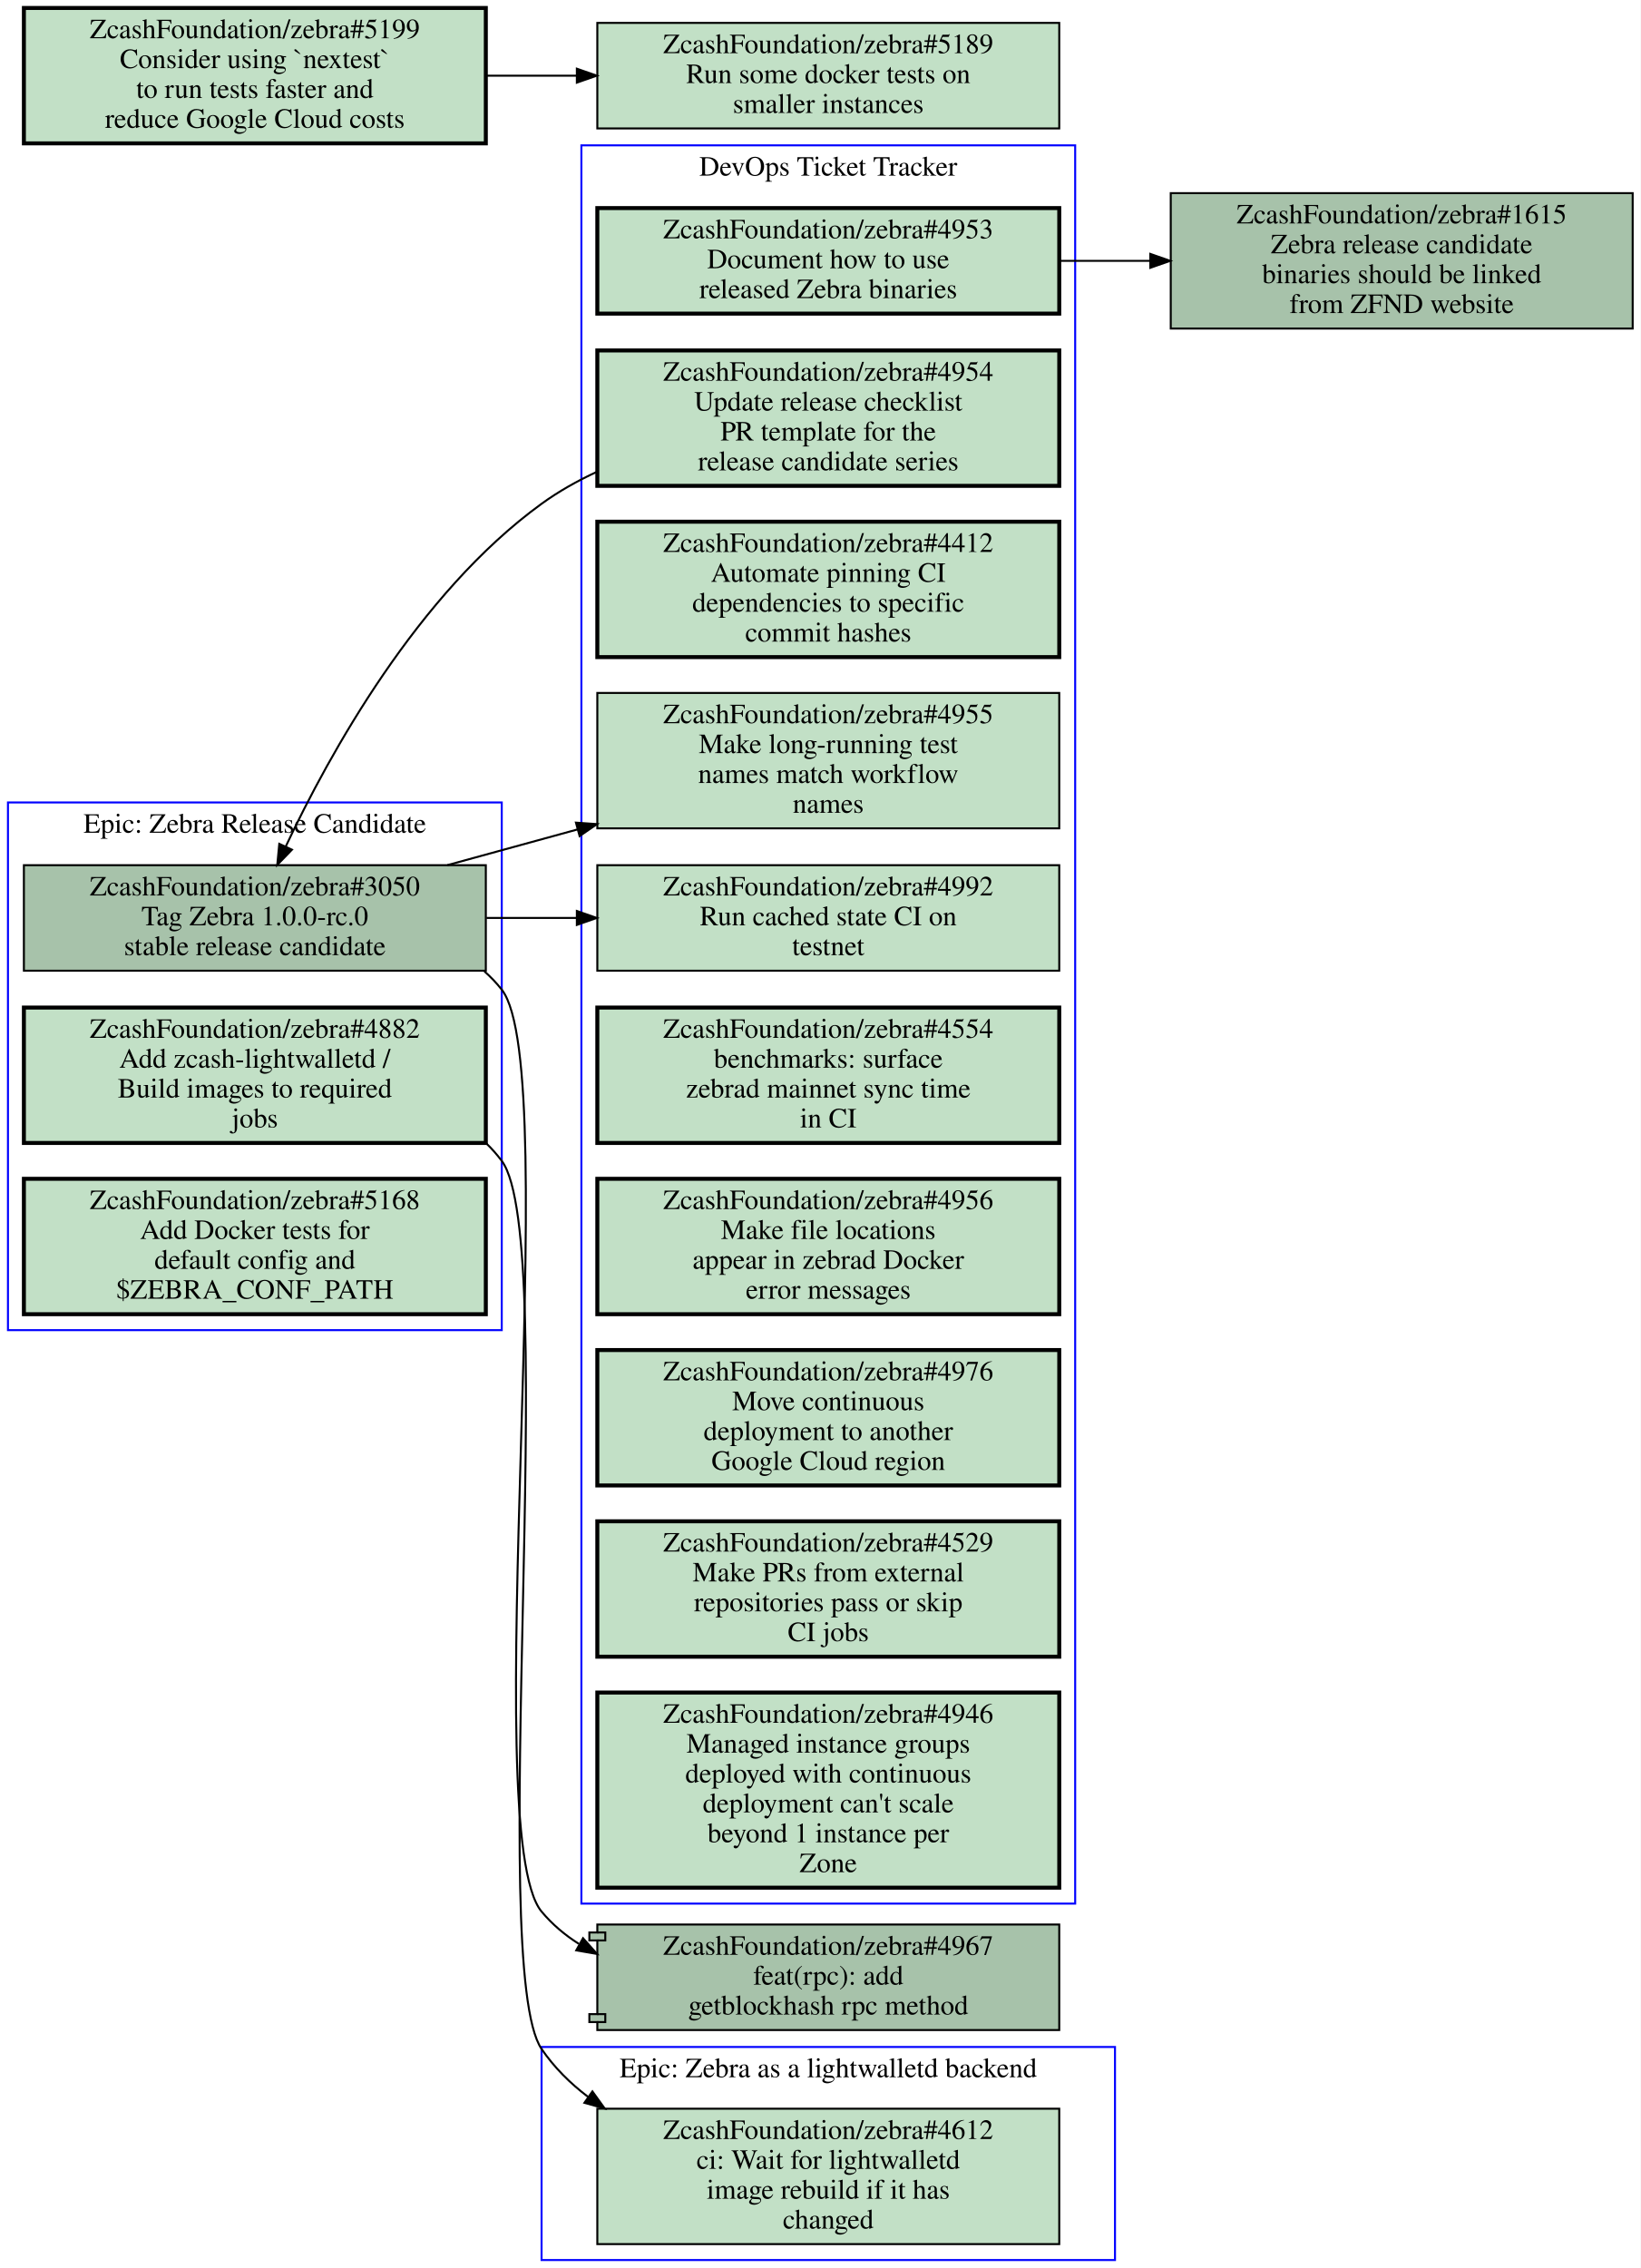
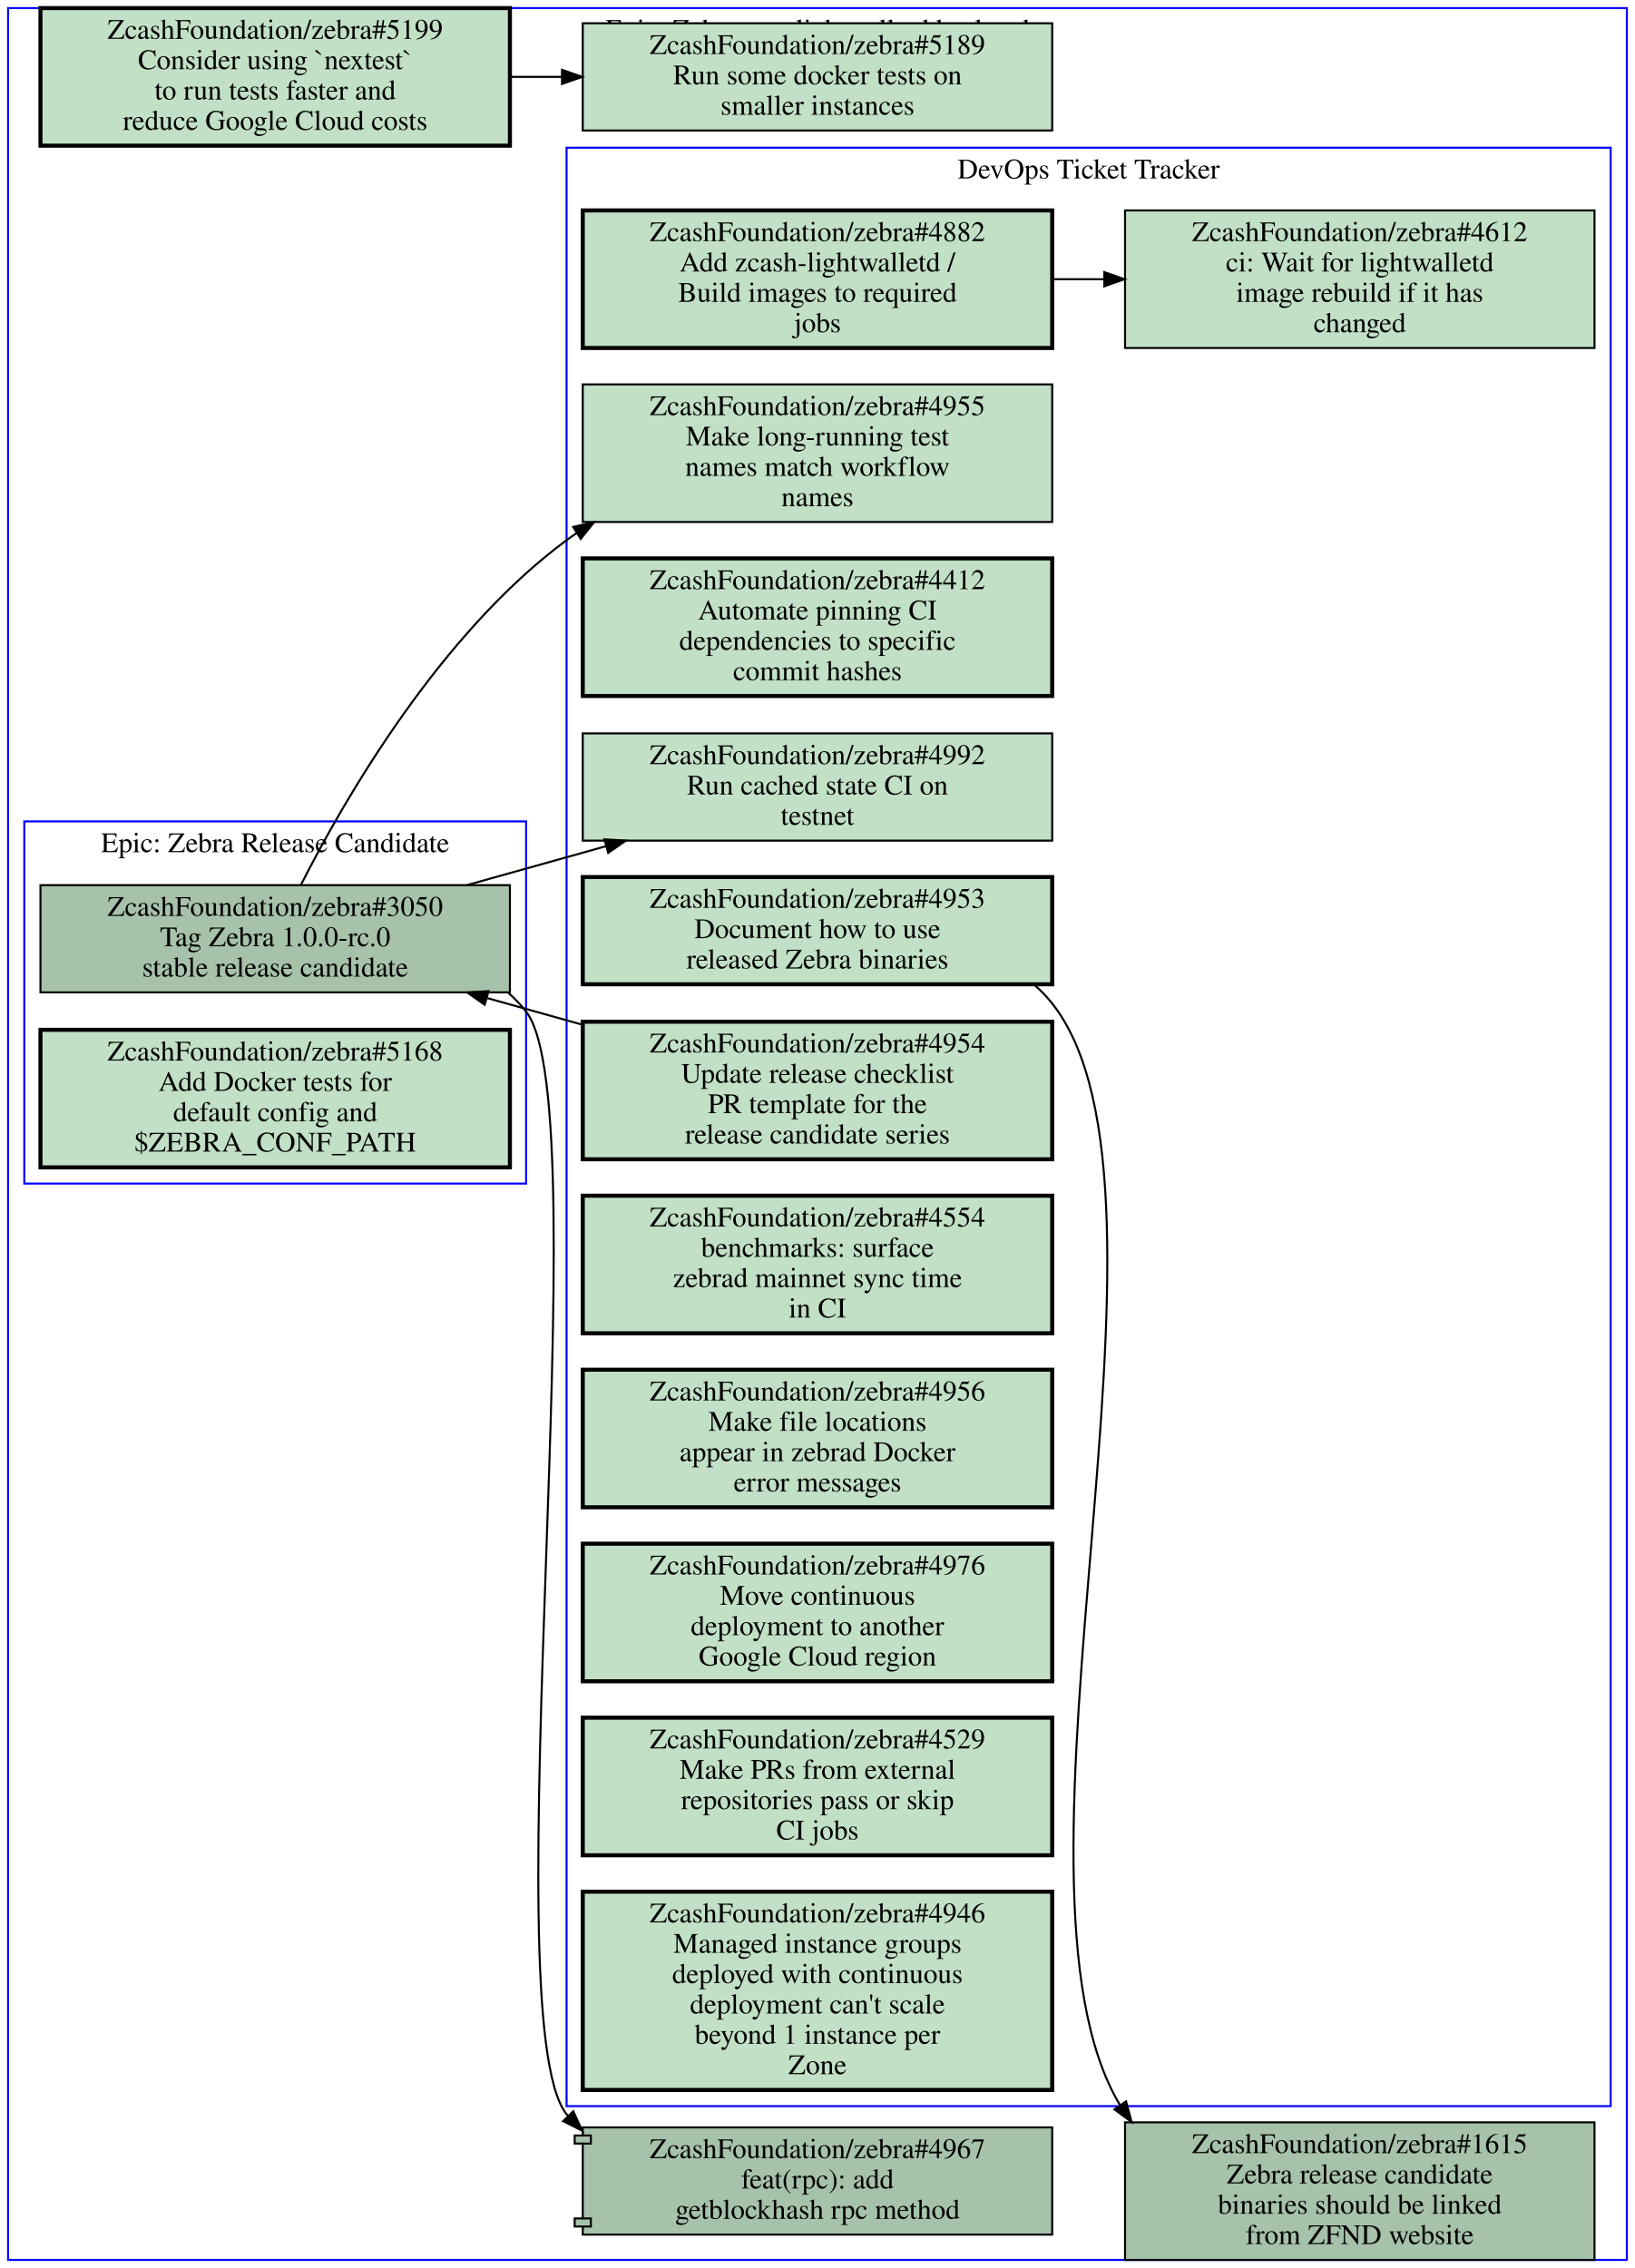
- <svg xmlns="http://www.w3.org/2000/svg" xmlns:xlink="http://www.w3.org/1999/xlink" width="824pt" height="1139pt" viewBox="0.00 0.00 824.00 1139.00">
-   <g id="graph0" class="graph" transform="scale(1 1) rotate(0) translate(4 1135)">
-     <polygon fill="#ffffff" stroke="transparent" points="-4,4 -4,-1135 820,-1135 820,4 -4,4" />
+ <svg xmlns="http://www.w3.org/2000/svg" xmlns:xlink="http://www.w3.org/1999/xlink" width="808pt" height="1121pt" viewBox="0.00 0.00 808.00 1121.00">
+   <g id="graph0" class="graph" transform="scale(1 1) rotate(0) translate(4 1117)">
+     <polygon fill="#ffffff" stroke="transparent" points="-4,4 -4,-1117 804,-1117 804,4 -4,4" />
    <g id="clust1" class="cluster">
-       <polygon fill="none" stroke="#0000ff" points="288,-179 288,-1062 536,-1062 536,-179 288,-179" />
-       <text text-anchor="middle" x="412" y="-1046.8" font-family="Times,serif" font-size="14.00" fill="#000000">DevOps Ticket Tracker</text>
+       <polygon fill="none" stroke="#0000ff" points="8,-532 8,-711 256,-711 256,-532 8,-532" />
+       <text text-anchor="middle" x="132" y="-695.8" font-family="Times,serif" font-size="14.00" fill="#000000">Epic: Zebra Release Candidate</text>
    </g>
    <g id="clust2" class="cluster">
-       <polygon fill="none" stroke="#0000ff" points="0,-467 0,-732 248,-732 248,-467 0,-467" />
-       <text text-anchor="middle" x="124" y="-716.8" font-family="Times,serif" font-size="14.00" fill="#000000">Epic: Zebra Release Candidate</text>
+       <polygon fill="none" stroke="#0000ff" points="276,-76 276,-1044 792,-1044 792,-76 276,-76" />
+       <text text-anchor="middle" x="534" y="-1028.8" font-family="Times,serif" font-size="14.00" fill="#000000">DevOps Ticket Tracker</text>
    </g>
    <g id="clust3" class="cluster">
-       <polygon fill="none" stroke="#0000ff" points="268,0 268,-107 556,-107 556,0 268,0" />
-       <text text-anchor="middle" x="412" y="-91.8" font-family="Times,serif" font-size="14.00" fill="#000000">Epic: Zebra as a lightwalletd backend</text>
+       <polygon fill="none" stroke="#0000ff" points="0,0 0,-1113 800,-1113 800,0 0,0" />
+       <text text-anchor="middle" x="400" y="-1097.8" font-family="Times,serif" font-size="14.00" fill="#000000">Epic: Zebra as a lightwalletd backend</text>
    </g>
    <g id="node1" class="node open">
      <g id="a_node1">
-         <a xlink:href="https://github.com/ZcashFoundation/zebra/issues/4953" xlink:title="ZcashFoundation/zebra#4953&#10;Document how to use&#10;released Zebra binaries" target="_blank">
-           <polygon fill="#c2e0c6" stroke="#000000" stroke-width="2" points="528,-1030.5 296,-1030.5 296,-977.5 528,-977.5 528,-1030.5" />
-           <text text-anchor="middle" x="412" y="-1015.3" font-family="Times,serif" font-size="14.00" fill="#000000">ZcashFoundation/zebra#4953</text>
-           <text text-anchor="middle" x="412" y="-1000.3" font-family="Times,serif" font-size="14.00" fill="#000000">Document how to use</text>
-           <text text-anchor="middle" x="412" y="-985.3" font-family="Times,serif" font-size="14.00" fill="#000000">released Zebra binaries</text>
-         </a>
-       </g>
+         <a xlink:href="https://github.com/ZcashFoundation/zebra/issues/3050" xlink:title="ZcashFoundation/zebra#3050&#10;Tag Zebra 1.0.0-rc.0&#10;stable release candidate" target="_blank">
+           <polygon fill="#a7c2aa" stroke="#000000" points="248,-679.5 16,-679.5 16,-626.5 248,-626.5 248,-679.5" />
+           <text text-anchor="middle" x="132" y="-664.3" font-family="Times,serif" font-size="14.00" fill="#000000">ZcashFoundation/zebra#3050</text>
+           <text text-anchor="middle" x="132" y="-649.3" font-family="Times,serif" font-size="14.00" fill="#000000">Tag Zebra 1.0.0-rc.0</text>
+           <text text-anchor="middle" x="132" y="-634.3" font-family="Times,serif" font-size="14.00" fill="#000000">stable release candidate</text>
+         </a>
+       </g>
+     </g>
+     <g id="node7" class="node open">
+       <g id="a_node7">
+         <a xlink:href="https://github.com/ZcashFoundation/zebra/issues/4955" xlink:title="ZcashFoundation/zebra#4955&#10;Make long-running test&#10;names match workflow&#10;names" target="_blank">
+           <polygon fill="#c2e0c6" stroke="#000000" points="516,-927 284,-927 284,-859 516,-859 516,-927" />
+           <text text-anchor="middle" x="400" y="-911.8" font-family="Times,serif" font-size="14.00" fill="#000000">ZcashFoundation/zebra#4955</text>
+           <text text-anchor="middle" x="400" y="-896.8" font-family="Times,serif" font-size="14.00" fill="#000000">Make long-running test</text>
+           <text text-anchor="middle" x="400" y="-881.8" font-family="Times,serif" font-size="14.00" fill="#000000">names match workflow</text>
+           <text text-anchor="middle" x="400" y="-866.8" font-family="Times,serif" font-size="14.00" fill="#000000">names</text>
+         </a>
+       </g>
+     </g>
+     <g id="edge4" class="edge">
+       <path fill="none" stroke="#000000" d="M144.72,-679.64C166.1,-721.72 213.15,-803.53 276,-850 277.61,-851.19 279.26,-852.36 280.95,-853.49" />
+       <polygon fill="#000000" stroke="#000000" points="279.266,-856.565 289.6,-858.9 282.978,-850.63 279.266,-856.565" />
+     </g>
+     <g id="node9" class="node open">
+       <g id="a_node9">
+         <a xlink:href="https://github.com/ZcashFoundation/zebra/issues/4992" xlink:title="ZcashFoundation/zebra#4992&#10;Run cached state CI on&#10;testnet" target="_blank">
+           <polygon fill="#c2e0c6" stroke="#000000" points="516,-754.5 284,-754.5 284,-701.5 516,-701.5 516,-754.5" />
+           <text text-anchor="middle" x="400" y="-739.3" font-family="Times,serif" font-size="14.00" fill="#000000">ZcashFoundation/zebra#4992</text>
+           <text text-anchor="middle" x="400" y="-724.3" font-family="Times,serif" font-size="14.00" fill="#000000">Run cached state CI on</text>
+           <text text-anchor="middle" x="400" y="-709.3" font-family="Times,serif" font-size="14.00" fill="#000000">testnet</text>
+         </a>
+       </g>
+     </g>
+     <g id="edge5" class="edge">
+       <path fill="none" stroke="#000000" d="M226.86,-679.55C249.03,-685.75 272.76,-692.39 295.33,-698.71" />
+       <polygon fill="#000000" stroke="#000000" points="294.687,-702.164 305.26,-701.49 296.574,-695.424 294.687,-702.164" />
    </g>
    <g id="node16" class="node open">
      <g id="a_node16">
-         <a xlink:href="https://github.com/ZcashFoundation/zebra/issues/1615" xlink:title="ZcashFoundation/zebra#1615&#10;Zebra release candidate&#10;binaries should be linked&#10;from ZFND website" target="_blank">
-           <polygon fill="#a7c2aa" stroke="#000000" points="816,-1038 584,-1038 584,-970 816,-970 816,-1038" />
-           <text text-anchor="middle" x="700" y="-1022.8" font-family="Times,serif" font-size="14.00" fill="#000000">ZcashFoundation/zebra#1615</text>
-           <text text-anchor="middle" x="700" y="-1007.8" font-family="Times,serif" font-size="14.00" fill="#000000">Zebra release candidate</text>
-           <text text-anchor="middle" x="700" y="-992.8" font-family="Times,serif" font-size="14.00" fill="#000000">binaries should be linked</text>
-           <text text-anchor="middle" x="700" y="-977.8" font-family="Times,serif" font-size="14.00" fill="#000000">from ZFND website</text>
-         </a>
-       </g>
-     </g>
-     <g id="edge5" class="edge">
-       <path fill="none" stroke="#000000" d="M528.31,-1004C543.15,-1004 558.4,-1004 573.39,-1004" />
-       <polygon fill="#000000" stroke="#000000" points="573.72,-1007.5 583.72,-1004 573.72,-1000.5 573.72,-1007.5" />
+         <a xlink:href="https://github.com/ZcashFoundation/zebra/pull/4967" xlink:title="ZcashFoundation/zebra#4967&#10;feat(rpc): add&#10;getblockhash rpc method" target="_blank">
+           <polygon fill="#a7c2aa" stroke="#000000" points="516,-65.5 284,-65.5 284,-61.5 280,-61.5 280,-57.5 284,-57.5 284,-20.5 280,-20.5 280,-16.5 284,-16.5 284,-12.5 516,-12.5 516,-65.5" />
+           <polyline fill="none" stroke="#000000" points="284,-61.5 288,-61.5 288,-57.5 284,-57.5 " />
+           <polyline fill="none" stroke="#000000" points="284,-20.5 288,-20.5 288,-16.5 284,-16.5 " />
+           <text text-anchor="middle" x="400" y="-50.3" font-family="Times,serif" font-size="14.00" fill="#000000">ZcashFoundation/zebra#4967</text>
+           <text text-anchor="middle" x="400" y="-35.3" font-family="Times,serif" font-size="14.00" fill="#000000">feat(rpc): add</text>
+           <text text-anchor="middle" x="400" y="-20.3" font-family="Times,serif" font-size="14.00" fill="#000000">getblockhash rpc method</text>
+         </a>
+       </g>
+     </g>
+     <g id="edge6" class="edge">
+       <path fill="none" stroke="#000000" d="M247.32,-626.2C250.47,-623.42 253.38,-620.36 256,-617 293.27,-569.22 238.2,-119.36 276,-72 276.22,-71.723 276.45,-71.447 276.67,-71.174" />
+       <polygon fill="#000000" stroke="#000000" points="279.32,-73.468 283.75,-63.844 274.285,-68.605 279.32,-73.468" />
    </g>
    <g id="node2" class="node open">
      <g id="a_node2">
+         <a xlink:href="https://github.com/ZcashFoundation/zebra/issues/5168" xlink:title="ZcashFoundation/zebra#5168&#10;Add Docker tests for&#10;default config and&#10;$ZEBRA_CONF_PATH" target="_blank">
+           <polygon fill="#c2e0c6" stroke="#000000" stroke-width="2" points="248,-608 16,-608 16,-540 248,-540 248,-608" />
+           <text text-anchor="middle" x="132" y="-592.8" font-family="Times,serif" font-size="14.00" fill="#000000">ZcashFoundation/zebra#5168</text>
+           <text text-anchor="middle" x="132" y="-577.8" font-family="Times,serif" font-size="14.00" fill="#000000">Add Docker tests for</text>
+           <text text-anchor="middle" x="132" y="-562.8" font-family="Times,serif" font-size="14.00" fill="#000000">default config and</text>
+           <text text-anchor="middle" x="132" y="-547.8" font-family="Times,serif" font-size="14.00" fill="#000000">$ZEBRA_CONF_PATH</text>
+         </a>
+       </g>
+     </g>
+     <g id="node3" class="node open">
+       <g id="a_node3">
+         <a xlink:href="https://github.com/ZcashFoundation/zebra/issues/4953" xlink:title="ZcashFoundation/zebra#4953&#10;Document how to use&#10;released Zebra binaries" target="_blank">
+           <polygon fill="#c2e0c6" stroke="#000000" stroke-width="2" points="516,-683.5 284,-683.5 284,-630.5 516,-630.5 516,-683.5" />
+           <text text-anchor="middle" x="400" y="-668.3" font-family="Times,serif" font-size="14.00" fill="#000000">ZcashFoundation/zebra#4953</text>
+           <text text-anchor="middle" x="400" y="-653.3" font-family="Times,serif" font-size="14.00" fill="#000000">Document how to use</text>
+           <text text-anchor="middle" x="400" y="-638.3" font-family="Times,serif" font-size="14.00" fill="#000000">released Zebra binaries</text>
+         </a>
+       </g>
+     </g>
+     <g id="node15" class="node open">
+       <g id="a_node15">
+         <a xlink:href="https://github.com/ZcashFoundation/zebra/issues/1615" xlink:title="ZcashFoundation/zebra#1615&#10;Zebra release candidate&#10;binaries should be linked&#10;from ZFND website" target="_blank">
+           <polygon fill="#a7c2aa" stroke="#000000" points="784,-68 552,-68 552,0 784,0 784,-68" />
+           <text text-anchor="middle" x="668" y="-52.8" font-family="Times,serif" font-size="14.00" fill="#000000">ZcashFoundation/zebra#1615</text>
+           <text text-anchor="middle" x="668" y="-37.8" font-family="Times,serif" font-size="14.00" fill="#000000">Zebra release candidate</text>
+           <text text-anchor="middle" x="668" y="-22.8" font-family="Times,serif" font-size="14.00" fill="#000000">binaries should be linked</text>
+           <text text-anchor="middle" x="668" y="-7.8" font-family="Times,serif" font-size="14.00" fill="#000000">from ZFND website</text>
+         </a>
+       </g>
+     </g>
+     <g id="edge2" class="edge">
+       <path fill="none" stroke="#000000" d="M506.86,-630.48C510.19,-627.63 513.26,-624.48 516,-621 589.7,-527.52 482.97,-187.21 549.47,-76.592" />
+       <polygon fill="#000000" stroke="#000000" points="552.507,-78.351 555.26,-68.12 546.728,-74.401 552.507,-78.351" />
+     </g>
+     <g id="node4" class="node open">
+       <g id="a_node4">
        <a xlink:href="https://github.com/ZcashFoundation/zebra/issues/4954" xlink:title="ZcashFoundation/zebra#4954&#10;Update release checklist&#10;PR template for the&#10;release candidate series" target="_blank">
-           <polygon fill="#c2e0c6" stroke="#000000" stroke-width="2" points="528,-959 296,-959 296,-891 528,-891 528,-959" />
-           <text text-anchor="middle" x="412" y="-943.8" font-family="Times,serif" font-size="14.00" fill="#000000">ZcashFoundation/zebra#4954</text>
-           <text text-anchor="middle" x="412" y="-928.8" font-family="Times,serif" font-size="14.00" fill="#000000">Update release checklist</text>
-           <text text-anchor="middle" x="412" y="-913.8" font-family="Times,serif" font-size="14.00" fill="#000000">PR template for the</text>
-           <text text-anchor="middle" x="412" y="-898.8" font-family="Times,serif" font-size="14.00" fill="#000000">release candidate series</text>
+           <polygon fill="#c2e0c6" stroke="#000000" stroke-width="2" points="516,-612 284,-612 284,-544 516,-544 516,-612" />
+           <text text-anchor="middle" x="400" y="-596.8" font-family="Times,serif" font-size="14.00" fill="#000000">ZcashFoundation/zebra#4954</text>
+           <text text-anchor="middle" x="400" y="-581.8" font-family="Times,serif" font-size="14.00" fill="#000000">Update release checklist</text>
+           <text text-anchor="middle" x="400" y="-566.8" font-family="Times,serif" font-size="14.00" fill="#000000">PR template for the</text>
+           <text text-anchor="middle" x="400" y="-551.8" font-family="Times,serif" font-size="14.00" fill="#000000">release candidate series</text>
+         </a>
+       </g>
+     </g>
+     <g id="edge3" class="edge">
+       <path fill="none" stroke="#000000" d="M283.65,-610.56C268.09,-614.92 252.21,-619.36 236.86,-623.65" />
+       <polygon fill="#000000" stroke="#000000" points="235.546,-620.383 226.86,-626.45 237.433,-627.124 235.546,-620.383" />
+     </g>
+     <g id="node5" class="node open">
+       <g id="a_node5">
+         <a xlink:href="https://github.com/ZcashFoundation/zebra/issues/4412" xlink:title="ZcashFoundation/zebra#4412&#10;Automate pinning CI&#10;dependencies to specific&#10;commit hashes" target="_blank">
+           <polygon fill="#c2e0c6" stroke="#000000" stroke-width="2" points="516,-841 284,-841 284,-773 516,-773 516,-841" />
+           <text text-anchor="middle" x="400" y="-825.8" font-family="Times,serif" font-size="14.00" fill="#000000">ZcashFoundation/zebra#4412</text>
+           <text text-anchor="middle" x="400" y="-810.8" font-family="Times,serif" font-size="14.00" fill="#000000">Automate pinning CI</text>
+           <text text-anchor="middle" x="400" y="-795.8" font-family="Times,serif" font-size="14.00" fill="#000000">dependencies to specific</text>
+           <text text-anchor="middle" x="400" y="-780.8" font-family="Times,serif" font-size="14.00" fill="#000000">commit hashes</text>
+         </a>
+       </g>
+     </g>
+     <g id="node6" class="node open">
+       <g id="a_node6">
+         <a xlink:href="https://github.com/ZcashFoundation/zebra/issues/4612" xlink:title="ZcashFoundation/zebra#4612&#10;ci: Wait for lightwalletd&#10;image rebuild if it has&#10;changed" target="_blank">
+           <polygon fill="#c2e0c6" stroke="#000000" points="784,-1013 552,-1013 552,-945 784,-945 784,-1013" />
+           <text text-anchor="middle" x="668" y="-997.8" font-family="Times,serif" font-size="14.00" fill="#000000">ZcashFoundation/zebra#4612</text>
+           <text text-anchor="middle" x="668" y="-982.8" font-family="Times,serif" font-size="14.00" fill="#000000">ci: Wait for lightwalletd</text>
+           <text text-anchor="middle" x="668" y="-967.8" font-family="Times,serif" font-size="14.00" fill="#000000">image rebuild if it has</text>
+           <text text-anchor="middle" x="668" y="-952.8" font-family="Times,serif" font-size="14.00" fill="#000000">changed</text>
+         </a>
+       </g>
+     </g>
+     <g id="node8" class="node open">
+       <g id="a_node8">
+         <a xlink:href="https://github.com/ZcashFoundation/zebra/issues/4882" xlink:title="ZcashFoundation/zebra#4882&#10;Add zcash-lightwalletd /&#10;Build images to required&#10;jobs" target="_blank">
+           <polygon fill="#c2e0c6" stroke="#000000" stroke-width="2" points="516,-1013 284,-1013 284,-945 516,-945 516,-1013" />
+           <text text-anchor="middle" x="400" y="-997.8" font-family="Times,serif" font-size="14.00" fill="#000000">ZcashFoundation/zebra#4882</text>
+           <text text-anchor="middle" x="400" y="-982.8" font-family="Times,serif" font-size="14.00" fill="#000000">Add zcash-lightwalletd /</text>
+           <text text-anchor="middle" x="400" y="-967.8" font-family="Times,serif" font-size="14.00" fill="#000000">Build images to required</text>
+           <text text-anchor="middle" x="400" y="-952.8" font-family="Times,serif" font-size="14.00" fill="#000000">jobs</text>
+         </a>
+       </g>
+     </g>
+     <g id="edge1" class="edge">
+       <path fill="none" stroke="#000000" d="M516.38,-979C524.71,-979 533.14,-979 541.53,-979" />
+       <polygon fill="#000000" stroke="#000000" points="541.74,-982.5 551.74,-979 541.74,-975.5 541.74,-982.5" />
+     </g>
+     <g id="node10" class="node open">
+       <g id="a_node10">
+         <a xlink:href="https://github.com/ZcashFoundation/zebra/issues/4554" xlink:title="ZcashFoundation/zebra#4554&#10;benchmarks: surface&#10;zebrad mainnet sync time&#10;in CI" target="_blank">
+           <polygon fill="#c2e0c6" stroke="#000000" stroke-width="2" points="516,-526 284,-526 284,-458 516,-458 516,-526" />
+           <text text-anchor="middle" x="400" y="-510.8" font-family="Times,serif" font-size="14.00" fill="#000000">ZcashFoundation/zebra#4554</text>
+           <text text-anchor="middle" x="400" y="-495.8" font-family="Times,serif" font-size="14.00" fill="#000000">benchmarks: surface</text>
+           <text text-anchor="middle" x="400" y="-480.8" font-family="Times,serif" font-size="14.00" fill="#000000">zebrad mainnet sync time</text>
+           <text text-anchor="middle" x="400" y="-465.8" font-family="Times,serif" font-size="14.00" fill="#000000">in CI</text>
        </a>
      </g>
    </g>
    <g id="node11" class="node open">
      <g id="a_node11">
-         <a xlink:href="https://github.com/ZcashFoundation/zebra/issues/3050" xlink:title="ZcashFoundation/zebra#3050&#10;Tag Zebra 1.0.0-rc.0&#10;stable release candidate" target="_blank">
-           <polygon fill="#a7c2aa" stroke="#000000" points="240,-700.5 8,-700.5 8,-647.5 240,-647.5 240,-700.5" />
-           <text text-anchor="middle" x="124" y="-685.3" font-family="Times,serif" font-size="14.00" fill="#000000">ZcashFoundation/zebra#3050</text>
-           <text text-anchor="middle" x="124" y="-670.3" font-family="Times,serif" font-size="14.00" fill="#000000">Tag Zebra 1.0.0-rc.0</text>
-           <text text-anchor="middle" x="124" y="-655.3" font-family="Times,serif" font-size="14.00" fill="#000000">stable release candidate</text>
-         </a>
-       </g>
-     </g>
-     <g id="edge6" class="edge">
-       <path fill="none" stroke="#000000" d="M295.85,-898.08C286,-893.52 276.55,-888.21 268,-882 205.81,-836.87 161.37,-756.28 139.46,-709.78" />
-       <polygon fill="#000000" stroke="#000000" points="142.625,-708.286 135.26,-700.67 136.268,-711.217 142.625,-708.286" />
-     </g>
-     <g id="node3" class="node open">
-       <g id="a_node3">
-         <a xlink:href="https://github.com/ZcashFoundation/zebra/issues/4412" xlink:title="ZcashFoundation/zebra#4412&#10;Automate pinning CI&#10;dependencies to specific&#10;commit hashes" target="_blank">
-           <polygon fill="#c2e0c6" stroke="#000000" stroke-width="2" points="528,-873 296,-873 296,-805 528,-805 528,-873" />
-           <text text-anchor="middle" x="412" y="-857.8" font-family="Times,serif" font-size="14.00" fill="#000000">ZcashFoundation/zebra#4412</text>
-           <text text-anchor="middle" x="412" y="-842.8" font-family="Times,serif" font-size="14.00" fill="#000000">Automate pinning CI</text>
-           <text text-anchor="middle" x="412" y="-827.8" font-family="Times,serif" font-size="14.00" fill="#000000">dependencies to specific</text>
-           <text text-anchor="middle" x="412" y="-812.8" font-family="Times,serif" font-size="14.00" fill="#000000">commit hashes</text>
-         </a>
-       </g>
-     </g>
-     <g id="node4" class="node open">
-       <g id="a_node4">
-         <a xlink:href="https://github.com/ZcashFoundation/zebra/issues/4955" xlink:title="ZcashFoundation/zebra#4955&#10;Make long-running test&#10;names match workflow&#10;names" target="_blank">
-           <polygon fill="#c2e0c6" stroke="#000000" points="528,-787 296,-787 296,-719 528,-719 528,-787" />
-           <text text-anchor="middle" x="412" y="-771.8" font-family="Times,serif" font-size="14.00" fill="#000000">ZcashFoundation/zebra#4955</text>
-           <text text-anchor="middle" x="412" y="-756.8" font-family="Times,serif" font-size="14.00" fill="#000000">Make long-running test</text>
-           <text text-anchor="middle" x="412" y="-741.8" font-family="Times,serif" font-size="14.00" fill="#000000">names match workflow</text>
-           <text text-anchor="middle" x="412" y="-726.8" font-family="Times,serif" font-size="14.00" fill="#000000">names</text>
-         </a>
-       </g>
-     </g>
-     <g id="node5" class="node open">
-       <g id="a_node5">
-         <a xlink:href="https://github.com/ZcashFoundation/zebra/issues/4992" xlink:title="ZcashFoundation/zebra#4992&#10;Run cached state CI on&#10;testnet" target="_blank">
-           <polygon fill="#c2e0c6" stroke="#000000" points="528,-700.5 296,-700.5 296,-647.5 528,-647.5 528,-700.5" />
-           <text text-anchor="middle" x="412" y="-685.3" font-family="Times,serif" font-size="14.00" fill="#000000">ZcashFoundation/zebra#4992</text>
-           <text text-anchor="middle" x="412" y="-670.3" font-family="Times,serif" font-size="14.00" fill="#000000">Run cached state CI on</text>
-           <text text-anchor="middle" x="412" y="-655.3" font-family="Times,serif" font-size="14.00" fill="#000000">testnet</text>
-         </a>
-       </g>
-     </g>
-     <g id="node6" class="node open">
-       <g id="a_node6">
-         <a xlink:href="https://github.com/ZcashFoundation/zebra/issues/4554" xlink:title="ZcashFoundation/zebra#4554&#10;benchmarks: surface&#10;zebrad mainnet sync time&#10;in CI" target="_blank">
-           <polygon fill="#c2e0c6" stroke="#000000" stroke-width="2" points="528,-629 296,-629 296,-561 528,-561 528,-629" />
-           <text text-anchor="middle" x="412" y="-613.8" font-family="Times,serif" font-size="14.00" fill="#000000">ZcashFoundation/zebra#4554</text>
-           <text text-anchor="middle" x="412" y="-598.8" font-family="Times,serif" font-size="14.00" fill="#000000">benchmarks: surface</text>
-           <text text-anchor="middle" x="412" y="-583.8" font-family="Times,serif" font-size="14.00" fill="#000000">zebrad mainnet sync time</text>
-           <text text-anchor="middle" x="412" y="-568.8" font-family="Times,serif" font-size="14.00" fill="#000000">in CI</text>
-         </a>
-       </g>
-     </g>
-     <g id="node7" class="node open">
-       <g id="a_node7">
        <a xlink:href="https://github.com/ZcashFoundation/zebra/issues/4956" xlink:title="ZcashFoundation/zebra#4956&#10;Make file locations&#10;appear in zebrad Docker&#10;error messages" target="_blank">
-           <polygon fill="#c2e0c6" stroke="#000000" stroke-width="2" points="528,-543 296,-543 296,-475 528,-475 528,-543" />
-           <text text-anchor="middle" x="412" y="-527.8" font-family="Times,serif" font-size="14.00" fill="#000000">ZcashFoundation/zebra#4956</text>
-           <text text-anchor="middle" x="412" y="-512.8" font-family="Times,serif" font-size="14.00" fill="#000000">Make file locations</text>
-           <text text-anchor="middle" x="412" y="-497.8" font-family="Times,serif" font-size="14.00" fill="#000000">appear in zebrad Docker</text>
-           <text text-anchor="middle" x="412" y="-482.8" font-family="Times,serif" font-size="14.00" fill="#000000">error messages</text>
-         </a>
-       </g>
-     </g>
-     <g id="node8" class="node open">
-       <g id="a_node8">
-         <a xlink:href="https://github.com/ZcashFoundation/zebra/issues/4976" xlink:title="ZcashFoundation/zebra#4976&#10;Move continuous&#10;deployment to another&#10;Google Cloud region" target="_blank">
-           <polygon fill="#c2e0c6" stroke="#000000" stroke-width="2" points="528,-457 296,-457 296,-389 528,-389 528,-457" />
-           <text text-anchor="middle" x="412" y="-441.8" font-family="Times,serif" font-size="14.00" fill="#000000">ZcashFoundation/zebra#4976</text>
-           <text text-anchor="middle" x="412" y="-426.8" font-family="Times,serif" font-size="14.00" fill="#000000">Move continuous</text>
-           <text text-anchor="middle" x="412" y="-411.8" font-family="Times,serif" font-size="14.00" fill="#000000">deployment to another</text>
-           <text text-anchor="middle" x="412" y="-396.8" font-family="Times,serif" font-size="14.00" fill="#000000">Google Cloud region</text>
-         </a>
-       </g>
-     </g>
-     <g id="node9" class="node open">
-       <g id="a_node9">
-         <a xlink:href="https://github.com/ZcashFoundation/zebra/issues/4529" xlink:title="ZcashFoundation/zebra#4529&#10;Make PRs from external&#10;repositories pass or skip&#10;CI jobs" target="_blank">
-           <polygon fill="#c2e0c6" stroke="#000000" stroke-width="2" points="528,-371 296,-371 296,-303 528,-303 528,-371" />
-           <text text-anchor="middle" x="412" y="-355.8" font-family="Times,serif" font-size="14.00" fill="#000000">ZcashFoundation/zebra#4529</text>
-           <text text-anchor="middle" x="412" y="-340.8" font-family="Times,serif" font-size="14.00" fill="#000000">Make PRs from external</text>
-           <text text-anchor="middle" x="412" y="-325.8" font-family="Times,serif" font-size="14.00" fill="#000000">repositories pass or skip</text>
-           <text text-anchor="middle" x="412" y="-310.8" font-family="Times,serif" font-size="14.00" fill="#000000">CI jobs</text>
-         </a>
-       </g>
-     </g>
-     <g id="node10" class="node open">
-       <g id="a_node10">
-         <a xlink:href="https://github.com/ZcashFoundation/zebra/issues/4946" xlink:title="ZcashFoundation/zebra#4946&#10;Managed instance groups&#10;deployed with continuous&#10;deployment can't scale&#10;beyond 1 instance per&#10;Zone" target="_blank">
-           <polygon fill="#c2e0c6" stroke="#000000" stroke-width="2" points="528,-285 296,-285 296,-187 528,-187 528,-285" />
-           <text text-anchor="middle" x="412" y="-269.8" font-family="Times,serif" font-size="14.00" fill="#000000">ZcashFoundation/zebra#4946</text>
-           <text text-anchor="middle" x="412" y="-254.8" font-family="Times,serif" font-size="14.00" fill="#000000">Managed instance groups</text>
-           <text text-anchor="middle" x="412" y="-239.8" font-family="Times,serif" font-size="14.00" fill="#000000">deployed with continuous</text>
-           <text text-anchor="middle" x="412" y="-224.8" font-family="Times,serif" font-size="14.00" fill="#000000">deployment can't scale</text>
-           <text text-anchor="middle" x="412" y="-209.8" font-family="Times,serif" font-size="14.00" fill="#000000">beyond 1 instance per</text>
-           <text text-anchor="middle" x="412" y="-194.8" font-family="Times,serif" font-size="14.00" fill="#000000">Zone</text>
-         </a>
-       </g>
-     </g>
-     <g id="edge1" class="edge">
-       <path fill="none" stroke="#000000" d="M220.7,-700.53C241.7,-706.29 264.2,-712.46 286.14,-718.48" />
-       <polygon fill="#000000" stroke="#000000" points="285.261,-721.868 295.83,-721.13 287.108,-715.116 285.261,-721.868" />
-     </g>
-     <g id="edge2" class="edge">
-       <path fill="none" stroke="#000000" d="M240.31,-674C255.15,-674 270.4,-674 285.39,-674" />
-       <polygon fill="#000000" stroke="#000000" points="285.72,-677.5 295.72,-674 285.72,-670.5 285.72,-677.5" />
-     </g>
-     <g id="node15" class="node open">
-       <g id="a_node15">
-         <a xlink:href="https://github.com/ZcashFoundation/zebra/pull/4967" xlink:title="ZcashFoundation/zebra#4967&#10;feat(rpc): add&#10;getblockhash rpc method" target="_blank">
-           <polygon fill="#a7c2aa" stroke="#000000" points="528,-168.5 296,-168.5 296,-164.5 292,-164.5 292,-160.5 296,-160.5 296,-123.5 292,-123.5 292,-119.5 296,-119.5 296,-115.5 528,-115.5 528,-168.5" />
-           <polyline fill="none" stroke="#000000" points="296,-164.5 300,-164.5 300,-160.5 296,-160.5 " />
-           <polyline fill="none" stroke="#000000" points="296,-123.5 300,-123.5 300,-119.5 296,-119.5 " />
-           <text text-anchor="middle" x="412" y="-153.3" font-family="Times,serif" font-size="14.00" fill="#000000">ZcashFoundation/zebra#4967</text>
-           <text text-anchor="middle" x="412" y="-138.3" font-family="Times,serif" font-size="14.00" fill="#000000">feat(rpc): add</text>
-           <text text-anchor="middle" x="412" y="-123.3" font-family="Times,serif" font-size="14.00" fill="#000000">getblockhash rpc method</text>
-         </a>
-       </g>
-     </g>
-     <g id="edge3" class="edge">
-       <path fill="none" stroke="#000000" d="M239.29,-647.18C242.45,-644.4 245.37,-641.35 248,-638 279.8,-597.5 235.05,-214.57 268,-175 273.37,-168.56 279.71,-163.22 286.69,-158.81" />
-       <polygon fill="#000000" stroke="#000000" points="288.815,-161.633 295.86,-153.72 285.418,-155.513 288.815,-161.633" />
+           <polygon fill="#c2e0c6" stroke="#000000" stroke-width="2" points="516,-440 284,-440 284,-372 516,-372 516,-440" />
+           <text text-anchor="middle" x="400" y="-424.8" font-family="Times,serif" font-size="14.00" fill="#000000">ZcashFoundation/zebra#4956</text>
+           <text text-anchor="middle" x="400" y="-409.8" font-family="Times,serif" font-size="14.00" fill="#000000">Make file locations</text>
+           <text text-anchor="middle" x="400" y="-394.8" font-family="Times,serif" font-size="14.00" fill="#000000">appear in zebrad Docker</text>
+           <text text-anchor="middle" x="400" y="-379.8" font-family="Times,serif" font-size="14.00" fill="#000000">error messages</text>
+         </a>
+       </g>
    </g>
    <g id="node12" class="node open">
      <g id="a_node12">
-         <a xlink:href="https://github.com/ZcashFoundation/zebra/issues/4882" xlink:title="ZcashFoundation/zebra#4882&#10;Add zcash-lightwalletd /&#10;Build images to required&#10;jobs" target="_blank">
-           <polygon fill="#c2e0c6" stroke="#000000" stroke-width="2" points="240,-629 8,-629 8,-561 240,-561 240,-629" />
-           <text text-anchor="middle" x="124" y="-613.8" font-family="Times,serif" font-size="14.00" fill="#000000">ZcashFoundation/zebra#4882</text>
-           <text text-anchor="middle" x="124" y="-598.8" font-family="Times,serif" font-size="14.00" fill="#000000">Add zcash-lightwalletd /</text>
-           <text text-anchor="middle" x="124" y="-583.8" font-family="Times,serif" font-size="14.00" fill="#000000">Build images to required</text>
-           <text text-anchor="middle" x="124" y="-568.8" font-family="Times,serif" font-size="14.00" fill="#000000">jobs</text>
+         <a xlink:href="https://github.com/ZcashFoundation/zebra/issues/4976" xlink:title="ZcashFoundation/zebra#4976&#10;Move continuous&#10;deployment to another&#10;Google Cloud region" target="_blank">
+           <polygon fill="#c2e0c6" stroke="#000000" stroke-width="2" points="516,-354 284,-354 284,-286 516,-286 516,-354" />
+           <text text-anchor="middle" x="400" y="-338.8" font-family="Times,serif" font-size="14.00" fill="#000000">ZcashFoundation/zebra#4976</text>
+           <text text-anchor="middle" x="400" y="-323.8" font-family="Times,serif" font-size="14.00" fill="#000000">Move continuous</text>
+           <text text-anchor="middle" x="400" y="-308.8" font-family="Times,serif" font-size="14.00" fill="#000000">deployment to another</text>
+           <text text-anchor="middle" x="400" y="-293.8" font-family="Times,serif" font-size="14.00" fill="#000000">Google Cloud region</text>
+         </a>
+       </g>
+     </g>
+     <g id="node13" class="node open">
+       <g id="a_node13">
+         <a xlink:href="https://github.com/ZcashFoundation/zebra/issues/4529" xlink:title="ZcashFoundation/zebra#4529&#10;Make PRs from external&#10;repositories pass or skip&#10;CI jobs" target="_blank">
+           <polygon fill="#c2e0c6" stroke="#000000" stroke-width="2" points="516,-268 284,-268 284,-200 516,-200 516,-268" />
+           <text text-anchor="middle" x="400" y="-252.8" font-family="Times,serif" font-size="14.00" fill="#000000">ZcashFoundation/zebra#4529</text>
+           <text text-anchor="middle" x="400" y="-237.8" font-family="Times,serif" font-size="14.00" fill="#000000">Make PRs from external</text>
+           <text text-anchor="middle" x="400" y="-222.8" font-family="Times,serif" font-size="14.00" fill="#000000">repositories pass or skip</text>
+           <text text-anchor="middle" x="400" y="-207.8" font-family="Times,serif" font-size="14.00" fill="#000000">CI jobs</text>
        </a>
      </g>
    </g>
    <g id="node14" class="node open">
      <g id="a_node14">
-         <a xlink:href="https://github.com/ZcashFoundation/zebra/issues/4612" xlink:title="ZcashFoundation/zebra#4612&#10;ci: Wait for lightwalletd&#10;image rebuild if it has&#10;changed" target="_blank">
-           <polygon fill="#c2e0c6" stroke="#000000" points="528,-76 296,-76 296,-8 528,-8 528,-76" />
-           <text text-anchor="middle" x="412" y="-60.8" font-family="Times,serif" font-size="14.00" fill="#000000">ZcashFoundation/zebra#4612</text>
-           <text text-anchor="middle" x="412" y="-45.8" font-family="Times,serif" font-size="14.00" fill="#000000">ci: Wait for lightwalletd</text>
-           <text text-anchor="middle" x="412" y="-30.8" font-family="Times,serif" font-size="14.00" fill="#000000">image rebuild if it has</text>
-           <text text-anchor="middle" x="412" y="-15.8" font-family="Times,serif" font-size="14.00" fill="#000000">changed</text>
-         </a>
-       </g>
-     </g>
-     <g id="edge4" class="edge">
-       <path fill="none" stroke="#000000" d="M240.38,-560.66C243.13,-557.99 245.68,-555.1 248,-552 277.66,-512.24 240.04,-146.98 268,-106 274.32,-96.74 282.3,-88.81 291.25,-82.014" />
-       <polygon fill="#000000" stroke="#000000" points="293.533,-84.688 299.72,-76.087 289.52,-78.953 293.533,-84.688" />
-     </g>
-     <g id="node13" class="node open">
-       <g id="a_node13">
-         <a xlink:href="https://github.com/ZcashFoundation/zebra/issues/5168" xlink:title="ZcashFoundation/zebra#5168&#10;Add Docker tests for&#10;default config and&#10;$ZEBRA_CONF_PATH" target="_blank">
-           <polygon fill="#c2e0c6" stroke="#000000" stroke-width="2" points="240,-543 8,-543 8,-475 240,-475 240,-543" />
-           <text text-anchor="middle" x="124" y="-527.8" font-family="Times,serif" font-size="14.00" fill="#000000">ZcashFoundation/zebra#5168</text>
-           <text text-anchor="middle" x="124" y="-512.8" font-family="Times,serif" font-size="14.00" fill="#000000">Add Docker tests for</text>
-           <text text-anchor="middle" x="124" y="-497.8" font-family="Times,serif" font-size="14.00" fill="#000000">default config and</text>
-           <text text-anchor="middle" x="124" y="-482.8" font-family="Times,serif" font-size="14.00" fill="#000000">$ZEBRA_CONF_PATH</text>
+         <a xlink:href="https://github.com/ZcashFoundation/zebra/issues/4946" xlink:title="ZcashFoundation/zebra#4946&#10;Managed instance groups&#10;deployed with continuous&#10;deployment can't scale&#10;beyond 1 instance per&#10;Zone" target="_blank">
+           <polygon fill="#c2e0c6" stroke="#000000" stroke-width="2" points="516,-182 284,-182 284,-84 516,-84 516,-182" />
+           <text text-anchor="middle" x="400" y="-166.8" font-family="Times,serif" font-size="14.00" fill="#000000">ZcashFoundation/zebra#4946</text>
+           <text text-anchor="middle" x="400" y="-151.8" font-family="Times,serif" font-size="14.00" fill="#000000">Managed instance groups</text>
+           <text text-anchor="middle" x="400" y="-136.8" font-family="Times,serif" font-size="14.00" fill="#000000">deployed with continuous</text>
+           <text text-anchor="middle" x="400" y="-121.8" font-family="Times,serif" font-size="14.00" fill="#000000">deployment can't scale</text>
+           <text text-anchor="middle" x="400" y="-106.8" font-family="Times,serif" font-size="14.00" fill="#000000">beyond 1 instance per</text>
+           <text text-anchor="middle" x="400" y="-91.8" font-family="Times,serif" font-size="14.00" fill="#000000">Zone</text>
        </a>
      </g>
    </g>
    <g id="node17" class="node open">
      <g id="a_node17">
        <a xlink:href="https://github.com/ZcashFoundation/zebra/issues/5189" xlink:title="ZcashFoundation/zebra#5189&#10;Run some docker tests on&#10;smaller instances" target="_blank">
-           <polygon fill="#c2e0c6" stroke="#000000" points="528,-1123.5 296,-1123.5 296,-1070.5 528,-1070.5 528,-1123.5" />
-           <text text-anchor="middle" x="412" y="-1108.3" font-family="Times,serif" font-size="14.00" fill="#000000">ZcashFoundation/zebra#5189</text>
-           <text text-anchor="middle" x="412" y="-1093.3" font-family="Times,serif" font-size="14.00" fill="#000000">Run some docker tests on</text>
-           <text text-anchor="middle" x="412" y="-1078.3" font-family="Times,serif" font-size="14.00" fill="#000000">smaller instances</text>
+           <polygon fill="#c2e0c6" stroke="#000000" points="516,-1105.5 284,-1105.5 284,-1052.5 516,-1052.5 516,-1105.5" />
+           <text text-anchor="middle" x="400" y="-1090.3" font-family="Times,serif" font-size="14.00" fill="#000000">ZcashFoundation/zebra#5189</text>
+           <text text-anchor="middle" x="400" y="-1075.3" font-family="Times,serif" font-size="14.00" fill="#000000">Run some docker tests on</text>
+           <text text-anchor="middle" x="400" y="-1060.3" font-family="Times,serif" font-size="14.00" fill="#000000">smaller instances</text>
        </a>
      </g>
    </g>
    <g id="node18" class="node open">
      <g id="a_node18">
        <a xlink:href="https://github.com/ZcashFoundation/zebra/issues/5199" xlink:title="ZcashFoundation/zebra#5199&#10;Consider using `nextest`&#10;to run tests faster and&#10;reduce Google Cloud costs" target="_blank">
-           <polygon fill="#c2e0c6" stroke="#000000" stroke-width="2" points="240,-1131 8,-1131 8,-1063 240,-1063 240,-1131" />
-           <text text-anchor="middle" x="124" y="-1115.8" font-family="Times,serif" font-size="14.00" fill="#000000">ZcashFoundation/zebra#5199</text>
-           <text text-anchor="middle" x="124" y="-1100.8" font-family="Times,serif" font-size="14.00" fill="#000000">Consider using `nextest`</text>
-           <text text-anchor="middle" x="124" y="-1085.8" font-family="Times,serif" font-size="14.00" fill="#000000">to run tests faster and</text>
-           <text text-anchor="middle" x="124" y="-1070.8" font-family="Times,serif" font-size="14.00" fill="#000000">reduce Google Cloud costs</text>
+           <polygon fill="#c2e0c6" stroke="#000000" stroke-width="2" points="248,-1113 16,-1113 16,-1045 248,-1045 248,-1113" />
+           <text text-anchor="middle" x="132" y="-1097.8" font-family="Times,serif" font-size="14.00" fill="#000000">ZcashFoundation/zebra#5199</text>
+           <text text-anchor="middle" x="132" y="-1082.8" font-family="Times,serif" font-size="14.00" fill="#000000">Consider using `nextest`</text>
+           <text text-anchor="middle" x="132" y="-1067.8" font-family="Times,serif" font-size="14.00" fill="#000000">to run tests faster and</text>
+           <text text-anchor="middle" x="132" y="-1052.8" font-family="Times,serif" font-size="14.00" fill="#000000">reduce Google Cloud costs</text>
        </a>
      </g>
    </g>
    <g id="edge7" class="edge">
-       <path fill="none" stroke="#000000" d="M240.31,-1097C255.15,-1097 270.4,-1097 285.39,-1097" />
-       <polygon fill="#000000" stroke="#000000" points="285.72,-1100.5 295.72,-1097 285.72,-1093.5 285.72,-1100.5" />
+       <path fill="none" stroke="#000000" d="M248.38,-1079C256.71,-1079 265.14,-1079 273.53,-1079" />
+       <polygon fill="#000000" stroke="#000000" points="273.74,-1082.5 283.74,-1079 273.74,-1075.5 273.74,-1082.5" />
    </g>
  </g>
</svg>
